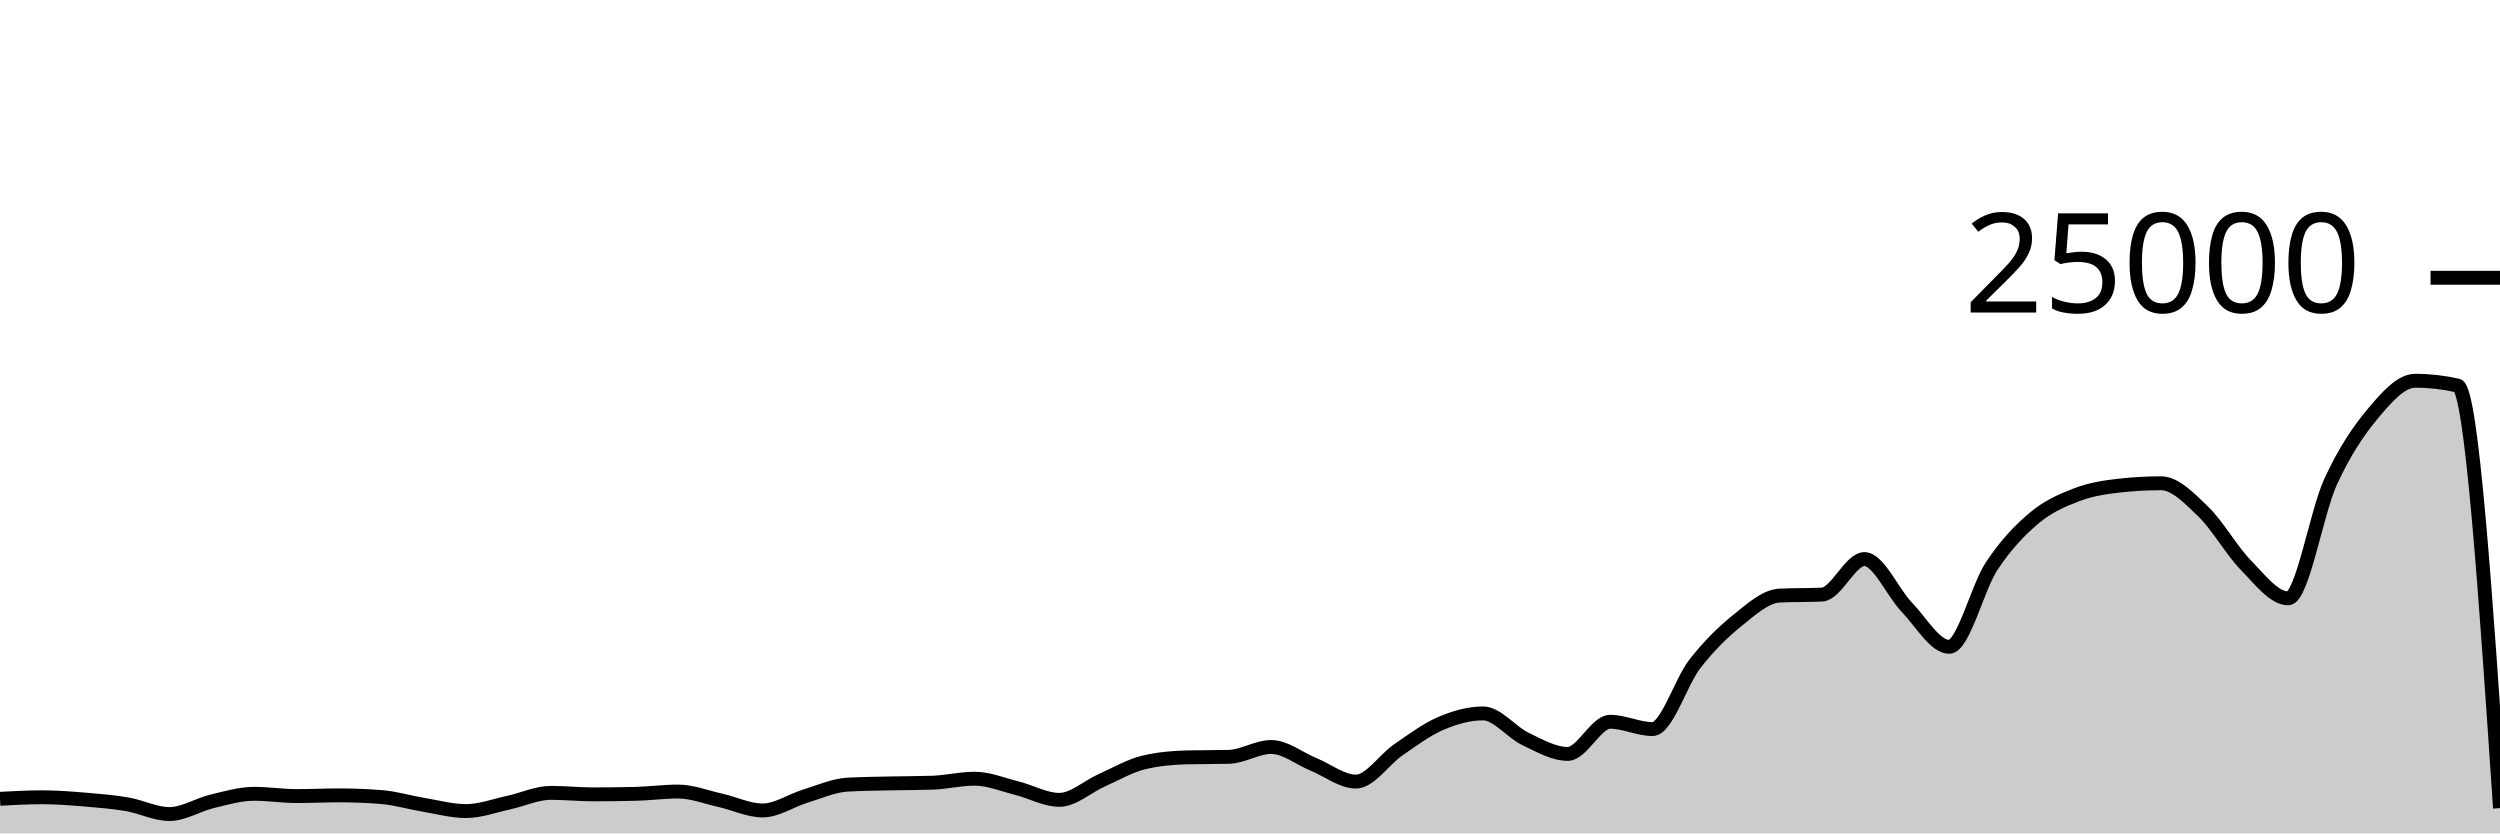
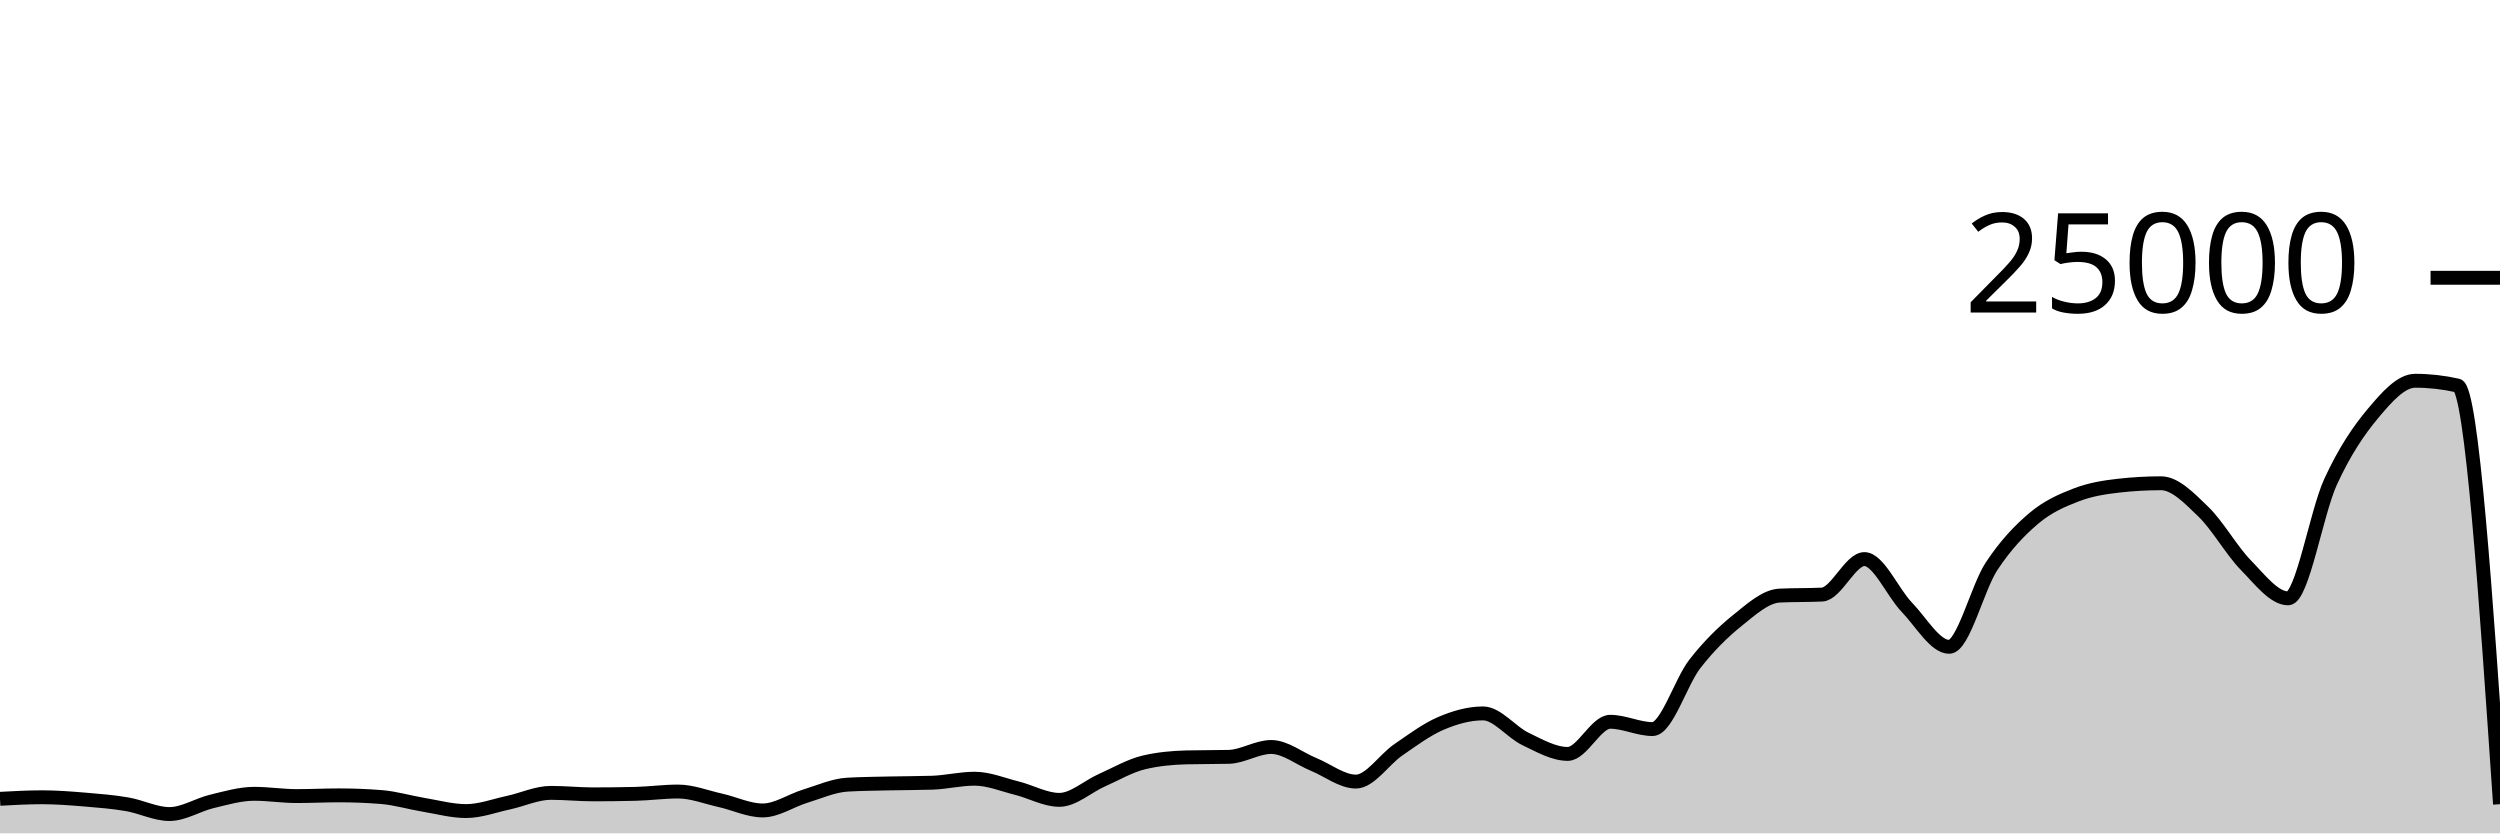
<svg xmlns="http://www.w3.org/2000/svg" viewBox="0 0 180 60">
  <g transform="translate(0,20)">
-     <path class="area" fill="rgba(0, 0, 0, 0.2)" d="M0,37.514C1.017,37.458,2.034,37.403,3.051,37.403C4.068,37.403,5.085,37.484,6.102,37.568C7.119,37.652,8.136,37.733,9.153,37.907C10.169,38.081,11.186,38.611,12.203,38.611C13.22,38.611,14.237,37.944,15.254,37.701C16.271,37.458,17.288,37.154,18.305,37.154C19.322,37.154,20.339,37.318,21.356,37.318C22.373,37.318,23.39,37.266,24.407,37.266C25.424,37.266,26.441,37.306,27.458,37.387C28.475,37.468,29.492,37.779,30.508,37.947C31.525,38.115,32.542,38.397,33.559,38.397C34.576,38.397,35.593,38.009,36.61,37.79C37.627,37.572,38.644,37.086,39.661,37.086C40.678,37.086,41.695,37.194,42.712,37.194C43.729,37.194,44.746,37.181,45.763,37.157C46.78,37.132,47.797,36.99,48.814,36.99C49.831,36.99,50.847,37.397,51.864,37.624C52.881,37.851,53.898,38.352,54.915,38.352C55.932,38.352,56.949,37.638,57.966,37.328C58.983,37.018,60,36.553,61.017,36.494C62.034,36.436,63.051,36.43,64.068,36.406C65.085,36.383,66.102,36.389,67.119,36.355C68.136,36.321,69.153,36.067,70.169,36.067C71.186,36.067,72.203,36.495,73.22,36.749C74.237,37.003,75.254,37.59,76.271,37.59C77.288,37.59,78.305,36.633,79.322,36.182C80.339,35.732,81.356,35.129,82.373,34.89C83.39,34.651,84.407,34.557,85.424,34.531C86.441,34.506,87.458,34.518,88.475,34.493C89.492,34.467,90.508,33.782,91.525,33.782C92.542,33.782,93.559,34.62,94.576,35.035C95.593,35.45,96.61,36.274,97.627,36.274C98.644,36.274,99.661,34.684,100.678,33.987C101.695,33.29,102.712,32.528,103.729,32.091C104.746,31.654,105.763,31.365,106.78,31.365C107.797,31.365,108.814,32.717,109.831,33.203C110.847,33.689,111.864,34.282,112.881,34.282C113.898,34.282,114.915,31.968,115.932,31.968C116.949,31.968,117.966,32.493,118.983,32.493C120,32.493,121.017,29.096,122.034,27.794C123.051,26.491,124.068,25.497,125.085,24.678C126.102,23.86,127.119,22.93,128.136,22.882C129.153,22.834,130.169,22.858,131.186,22.81C132.203,22.762,133.22,20.254,134.237,20.254C135.254,20.254,136.271,22.664,137.288,23.717C138.305,24.77,139.322,26.571,140.339,26.571C141.356,26.571,142.373,22.319,143.39,20.776C144.407,19.233,145.424,18.173,146.441,17.315C147.458,16.458,148.475,16.023,149.492,15.632C150.508,15.241,151.525,15.083,152.542,14.968C153.559,14.853,154.576,14.795,155.593,14.795C156.61,14.795,157.627,15.863,158.644,16.845C159.661,17.826,160.678,19.644,161.695,20.683C162.712,21.723,163.729,23.082,164.746,23.082C165.763,23.082,166.78,16.918,167.797,14.701C168.814,12.483,169.831,10.992,170.847,9.778C171.864,8.563,172.881,7.414,173.898,7.414C174.915,7.414,175.932,7.529,176.949,7.758C177.966,7.988,178.983,23.086,180,38.184L180,40C178.983,40,177.966,40,176.949,40C175.932,40,174.915,40,173.898,40C172.881,40,171.864,40,170.847,40C169.831,40,168.814,40,167.797,40C166.78,40,165.763,40,164.746,40C163.729,40,162.712,40,161.695,40C160.678,40,159.661,40,158.644,40C157.627,40,156.61,40,155.593,40C154.576,40,153.559,40,152.542,40C151.525,40,150.508,40,149.492,40C148.475,40,147.458,40,146.441,40C145.424,40,144.407,40,143.39,40C142.373,40,141.356,40,140.339,40C139.322,40,138.305,40,137.288,40C136.271,40,135.254,40,134.237,40C133.22,40,132.203,40,131.186,40C130.169,40,129.153,40,128.136,40C127.119,40,126.102,40,125.085,40C124.068,40,123.051,40,122.034,40C121.017,40,120,40,118.983,40C117.966,40,116.949,40,115.932,40C114.915,40,113.898,40,112.881,40C111.864,40,110.847,40,109.831,40C108.814,40,107.797,40,106.78,40C105.763,40,104.746,40,103.729,40C102.712,40,101.695,40,100.678,40C99.661,40,98.644,40,97.627,40C96.61,40,95.593,40,94.576,40C93.559,40,92.542,40,91.525,40C90.508,40,89.492,40,88.475,40C87.458,40,86.441,40,85.424,40C84.407,40,83.39,40,82.373,40C81.356,40,80.339,40,79.322,40C78.305,40,77.288,40,76.271,40C75.254,40,74.237,40,73.22,40C72.203,40,71.186,40,70.169,40C69.153,40,68.136,40,67.119,40C66.102,40,65.085,40,64.068,40C63.051,40,62.034,40,61.017,40C60,40,58.983,40,57.966,40C56.949,40,55.932,40,54.915,40C53.898,40,52.881,40,51.864,40C50.847,40,49.831,40,48.814,40C47.797,40,46.78,40,45.763,40C44.746,40,43.729,40,42.712,40C41.695,40,40.678,40,39.661,40C38.644,40,37.627,40,36.61,40C35.593,40,34.576,40,33.559,40C32.542,40,31.525,40,30.508,40C29.492,40,28.475,40,27.458,40C26.441,40,25.424,40,24.407,40C23.39,40,22.373,40,21.356,40C20.339,40,19.322,40,18.305,40C17.288,40,16.271,40,15.254,40C14.237,40,13.22,40,12.203,40C11.186,40,10.169,40,9.153,40C8.136,40,7.119,40,6.102,40C5.085,40,4.068,40,3.051,40C2.034,40,1.017,40,0,40Z" />
-     <path class="line" stroke="black" fill="none" d="M0,37.514C1.017,37.458,2.034,37.403,3.051,37.403C4.068,37.403,5.085,37.484,6.102,37.568C7.119,37.652,8.136,37.733,9.153,37.907C10.169,38.081,11.186,38.611,12.203,38.611C13.22,38.611,14.237,37.944,15.254,37.701C16.271,37.458,17.288,37.154,18.305,37.154C19.322,37.154,20.339,37.318,21.356,37.318C22.373,37.318,23.39,37.266,24.407,37.266C25.424,37.266,26.441,37.306,27.458,37.387C28.475,37.468,29.492,37.779,30.508,37.947C31.525,38.115,32.542,38.397,33.559,38.397C34.576,38.397,35.593,38.009,36.61,37.79C37.627,37.572,38.644,37.086,39.661,37.086C40.678,37.086,41.695,37.194,42.712,37.194C43.729,37.194,44.746,37.181,45.763,37.157C46.78,37.132,47.797,36.99,48.814,36.99C49.831,36.99,50.847,37.397,51.864,37.624C52.881,37.851,53.898,38.352,54.915,38.352C55.932,38.352,56.949,37.638,57.966,37.328C58.983,37.018,60,36.553,61.017,36.494C62.034,36.436,63.051,36.43,64.068,36.406C65.085,36.383,66.102,36.389,67.119,36.355C68.136,36.321,69.153,36.067,70.169,36.067C71.186,36.067,72.203,36.495,73.22,36.749C74.237,37.003,75.254,37.59,76.271,37.59C77.288,37.59,78.305,36.633,79.322,36.182C80.339,35.732,81.356,35.129,82.373,34.89C83.39,34.651,84.407,34.557,85.424,34.531C86.441,34.506,87.458,34.518,88.475,34.493C89.492,34.467,90.508,33.782,91.525,33.782C92.542,33.782,93.559,34.62,94.576,35.035C95.593,35.45,96.61,36.274,97.627,36.274C98.644,36.274,99.661,34.684,100.678,33.987C101.695,33.29,102.712,32.528,103.729,32.091C104.746,31.654,105.763,31.365,106.78,31.365C107.797,31.365,108.814,32.717,109.831,33.203C110.847,33.689,111.864,34.282,112.881,34.282C113.898,34.282,114.915,31.968,115.932,31.968C116.949,31.968,117.966,32.493,118.983,32.493C120,32.493,121.017,29.096,122.034,27.794C123.051,26.491,124.068,25.497,125.085,24.678C126.102,23.86,127.119,22.93,128.136,22.882C129.153,22.834,130.169,22.858,131.186,22.81C132.203,22.762,133.22,20.254,134.237,20.254C135.254,20.254,136.271,22.664,137.288,23.717C138.305,24.77,139.322,26.571,140.339,26.571C141.356,26.571,142.373,22.319,143.39,20.776C144.407,19.233,145.424,18.173,146.441,17.315C147.458,16.458,148.475,16.023,149.492,15.632C150.508,15.241,151.525,15.083,152.542,14.968C153.559,14.853,154.576,14.795,155.593,14.795C156.61,14.795,157.627,15.863,158.644,16.845C159.661,17.826,160.678,19.644,161.695,20.683C162.712,21.723,163.729,23.082,164.746,23.082C165.763,23.082,166.78,16.918,167.797,14.701C168.814,12.483,169.831,10.992,170.847,9.778C171.864,8.563,172.881,7.414,173.898,7.414C174.915,7.414,175.932,7.529,176.949,7.758C177.966,7.988,178.983,23.086,180,38.184" />
+     <path class="area" fill="rgba(0, 0, 0, 0.2)" d="M0,37.514C1.017,37.458,2.034,37.403,3.051,37.403C4.068,37.403,5.085,37.484,6.102,37.568C7.119,37.652,8.136,37.733,9.153,37.907C10.169,38.081,11.186,38.611,12.203,38.611C13.22,38.611,14.237,37.944,15.254,37.701C16.271,37.458,17.288,37.154,18.305,37.154C19.322,37.154,20.339,37.318,21.356,37.318C22.373,37.318,23.39,37.266,24.407,37.266C25.424,37.266,26.441,37.306,27.458,37.387C28.475,37.468,29.492,37.779,30.508,37.947C31.525,38.115,32.542,38.397,33.559,38.397C34.576,38.397,35.593,38.009,36.61,37.79C37.627,37.572,38.644,37.086,39.661,37.086C40.678,37.086,41.695,37.194,42.712,37.194C43.729,37.194,44.746,37.181,45.763,37.157C46.78,37.132,47.797,36.99,48.814,36.99C49.831,36.99,50.847,37.397,51.864,37.624C52.881,37.851,53.898,38.352,54.915,38.352C55.932,38.352,56.949,37.638,57.966,37.328C58.983,37.018,60,36.553,61.017,36.494C62.034,36.436,63.051,36.43,64.068,36.406C65.085,36.383,66.102,36.389,67.119,36.355C68.136,36.321,69.153,36.067,70.169,36.067C71.186,36.067,72.203,36.495,73.22,36.749C74.237,37.003,75.254,37.59,76.271,37.59C77.288,37.59,78.305,36.633,79.322,36.182C80.339,35.732,81.356,35.129,82.373,34.89C83.39,34.651,84.407,34.557,85.424,34.531C86.441,34.506,87.458,34.518,88.475,34.493C89.492,34.467,90.508,33.782,91.525,33.782C92.542,33.782,93.559,34.62,94.576,35.035C95.593,35.45,96.61,36.274,97.627,36.274C98.644,36.274,99.661,34.684,100.678,33.987C101.695,33.29,102.712,32.528,103.729,32.091C104.746,31.654,105.763,31.365,106.78,31.365C107.797,31.365,108.814,32.717,109.831,33.203C110.847,33.689,111.864,34.282,112.881,34.282C113.898,34.282,114.915,31.968,115.932,31.968C116.949,31.968,117.966,32.493,118.983,32.493C120,32.493,121.017,29.096,122.034,27.794C123.051,26.491,124.068,25.497,125.085,24.678C126.102,23.86,127.119,22.93,128.136,22.882C129.153,22.834,130.169,22.858,131.186,22.81C132.203,22.762,133.22,20.254,134.237,20.254C135.254,20.254,136.271,22.664,137.288,23.717C138.305,24.77,139.322,26.571,140.339,26.571C141.356,26.571,142.373,22.319,143.39,20.776C144.407,19.233,145.424,18.173,146.441,17.315C147.458,16.458,148.475,16.023,149.492,15.632C150.508,15.241,151.525,15.083,152.542,14.968C153.559,14.853,154.576,14.795,155.593,14.795C156.61,14.795,157.627,15.863,158.644,16.845C159.661,17.826,160.678,19.644,161.695,20.683C162.712,21.723,163.729,23.082,164.746,23.082C165.763,23.082,166.78,16.918,167.797,14.701C168.814,12.483,169.831,10.992,170.847,9.778C171.864,8.563,172.881,7.414,173.898,7.414C174.915,7.414,175.932,7.529,176.949,7.758C177.966,7.988,178.983,22.944,180,37.901L180,40C178.983,40,177.966,40,176.949,40C175.932,40,174.915,40,173.898,40C172.881,40,171.864,40,170.847,40C169.831,40,168.814,40,167.797,40C166.78,40,165.763,40,164.746,40C163.729,40,162.712,40,161.695,40C160.678,40,159.661,40,158.644,40C157.627,40,156.61,40,155.593,40C154.576,40,153.559,40,152.542,40C151.525,40,150.508,40,149.492,40C148.475,40,147.458,40,146.441,40C145.424,40,144.407,40,143.39,40C142.373,40,141.356,40,140.339,40C139.322,40,138.305,40,137.288,40C136.271,40,135.254,40,134.237,40C133.22,40,132.203,40,131.186,40C130.169,40,129.153,40,128.136,40C127.119,40,126.102,40,125.085,40C124.068,40,123.051,40,122.034,40C121.017,40,120,40,118.983,40C117.966,40,116.949,40,115.932,40C114.915,40,113.898,40,112.881,40C111.864,40,110.847,40,109.831,40C108.814,40,107.797,40,106.78,40C105.763,40,104.746,40,103.729,40C102.712,40,101.695,40,100.678,40C99.661,40,98.644,40,97.627,40C96.61,40,95.593,40,94.576,40C93.559,40,92.542,40,91.525,40C90.508,40,89.492,40,88.475,40C87.458,40,86.441,40,85.424,40C84.407,40,83.39,40,82.373,40C81.356,40,80.339,40,79.322,40C78.305,40,77.288,40,76.271,40C75.254,40,74.237,40,73.22,40C72.203,40,71.186,40,70.169,40C69.153,40,68.136,40,67.119,40C66.102,40,65.085,40,64.068,40C63.051,40,62.034,40,61.017,40C60,40,58.983,40,57.966,40C56.949,40,55.932,40,54.915,40C53.898,40,52.881,40,51.864,40C50.847,40,49.831,40,48.814,40C47.797,40,46.78,40,45.763,40C44.746,40,43.729,40,42.712,40C41.695,40,40.678,40,39.661,40C38.644,40,37.627,40,36.61,40C35.593,40,34.576,40,33.559,40C32.542,40,31.525,40,30.508,40C29.492,40,28.475,40,27.458,40C26.441,40,25.424,40,24.407,40C23.39,40,22.373,40,21.356,40C20.339,40,19.322,40,18.305,40C17.288,40,16.271,40,15.254,40C14.237,40,13.22,40,12.203,40C11.186,40,10.169,40,9.153,40C8.136,40,7.119,40,6.102,40C5.085,40,4.068,40,3.051,40C2.034,40,1.017,40,0,40Z" />
+     <path class="line" stroke="black" fill="none" d="M0,37.514C1.017,37.458,2.034,37.403,3.051,37.403C4.068,37.403,5.085,37.484,6.102,37.568C7.119,37.652,8.136,37.733,9.153,37.907C10.169,38.081,11.186,38.611,12.203,38.611C13.22,38.611,14.237,37.944,15.254,37.701C16.271,37.458,17.288,37.154,18.305,37.154C19.322,37.154,20.339,37.318,21.356,37.318C22.373,37.318,23.39,37.266,24.407,37.266C25.424,37.266,26.441,37.306,27.458,37.387C28.475,37.468,29.492,37.779,30.508,37.947C31.525,38.115,32.542,38.397,33.559,38.397C34.576,38.397,35.593,38.009,36.61,37.79C37.627,37.572,38.644,37.086,39.661,37.086C40.678,37.086,41.695,37.194,42.712,37.194C43.729,37.194,44.746,37.181,45.763,37.157C46.78,37.132,47.797,36.99,48.814,36.99C49.831,36.99,50.847,37.397,51.864,37.624C52.881,37.851,53.898,38.352,54.915,38.352C55.932,38.352,56.949,37.638,57.966,37.328C58.983,37.018,60,36.553,61.017,36.494C62.034,36.436,63.051,36.43,64.068,36.406C65.085,36.383,66.102,36.389,67.119,36.355C68.136,36.321,69.153,36.067,70.169,36.067C71.186,36.067,72.203,36.495,73.22,36.749C74.237,37.003,75.254,37.59,76.271,37.59C77.288,37.59,78.305,36.633,79.322,36.182C80.339,35.732,81.356,35.129,82.373,34.89C83.39,34.651,84.407,34.557,85.424,34.531C86.441,34.506,87.458,34.518,88.475,34.493C89.492,34.467,90.508,33.782,91.525,33.782C92.542,33.782,93.559,34.62,94.576,35.035C95.593,35.45,96.61,36.274,97.627,36.274C98.644,36.274,99.661,34.684,100.678,33.987C101.695,33.29,102.712,32.528,103.729,32.091C104.746,31.654,105.763,31.365,106.78,31.365C107.797,31.365,108.814,32.717,109.831,33.203C110.847,33.689,111.864,34.282,112.881,34.282C113.898,34.282,114.915,31.968,115.932,31.968C116.949,31.968,117.966,32.493,118.983,32.493C120,32.493,121.017,29.096,122.034,27.794C123.051,26.491,124.068,25.497,125.085,24.678C126.102,23.86,127.119,22.93,128.136,22.882C129.153,22.834,130.169,22.858,131.186,22.81C132.203,22.762,133.22,20.254,134.237,20.254C135.254,20.254,136.271,22.664,137.288,23.717C138.305,24.77,139.322,26.571,140.339,26.571C141.356,26.571,142.373,22.319,143.39,20.776C144.407,19.233,145.424,18.173,146.441,17.315C147.458,16.458,148.475,16.023,149.492,15.632C150.508,15.241,151.525,15.083,152.542,14.968C153.559,14.853,154.576,14.795,155.593,14.795C156.61,14.795,157.627,15.863,158.644,16.845C159.661,17.826,160.678,19.644,161.695,20.683C162.712,21.723,163.729,23.082,164.746,23.082C165.763,23.082,166.78,16.918,167.797,14.701C168.814,12.483,169.831,10.992,170.847,9.778C171.864,8.563,172.881,7.414,173.898,7.414C174.915,7.414,175.932,7.529,176.949,7.758C177.966,7.988,178.983,22.944,180,37.901" />
    <path class="axis-ceiling" stroke-width="1" stroke="black" fill="none" d="M175,0L180,0" />
    <text class="axis-ceiling-label" font-family="sans-serif" text-anchor="end" font-size="10px" x="170" y="2.5">25000</text>
  </g>
</svg>
